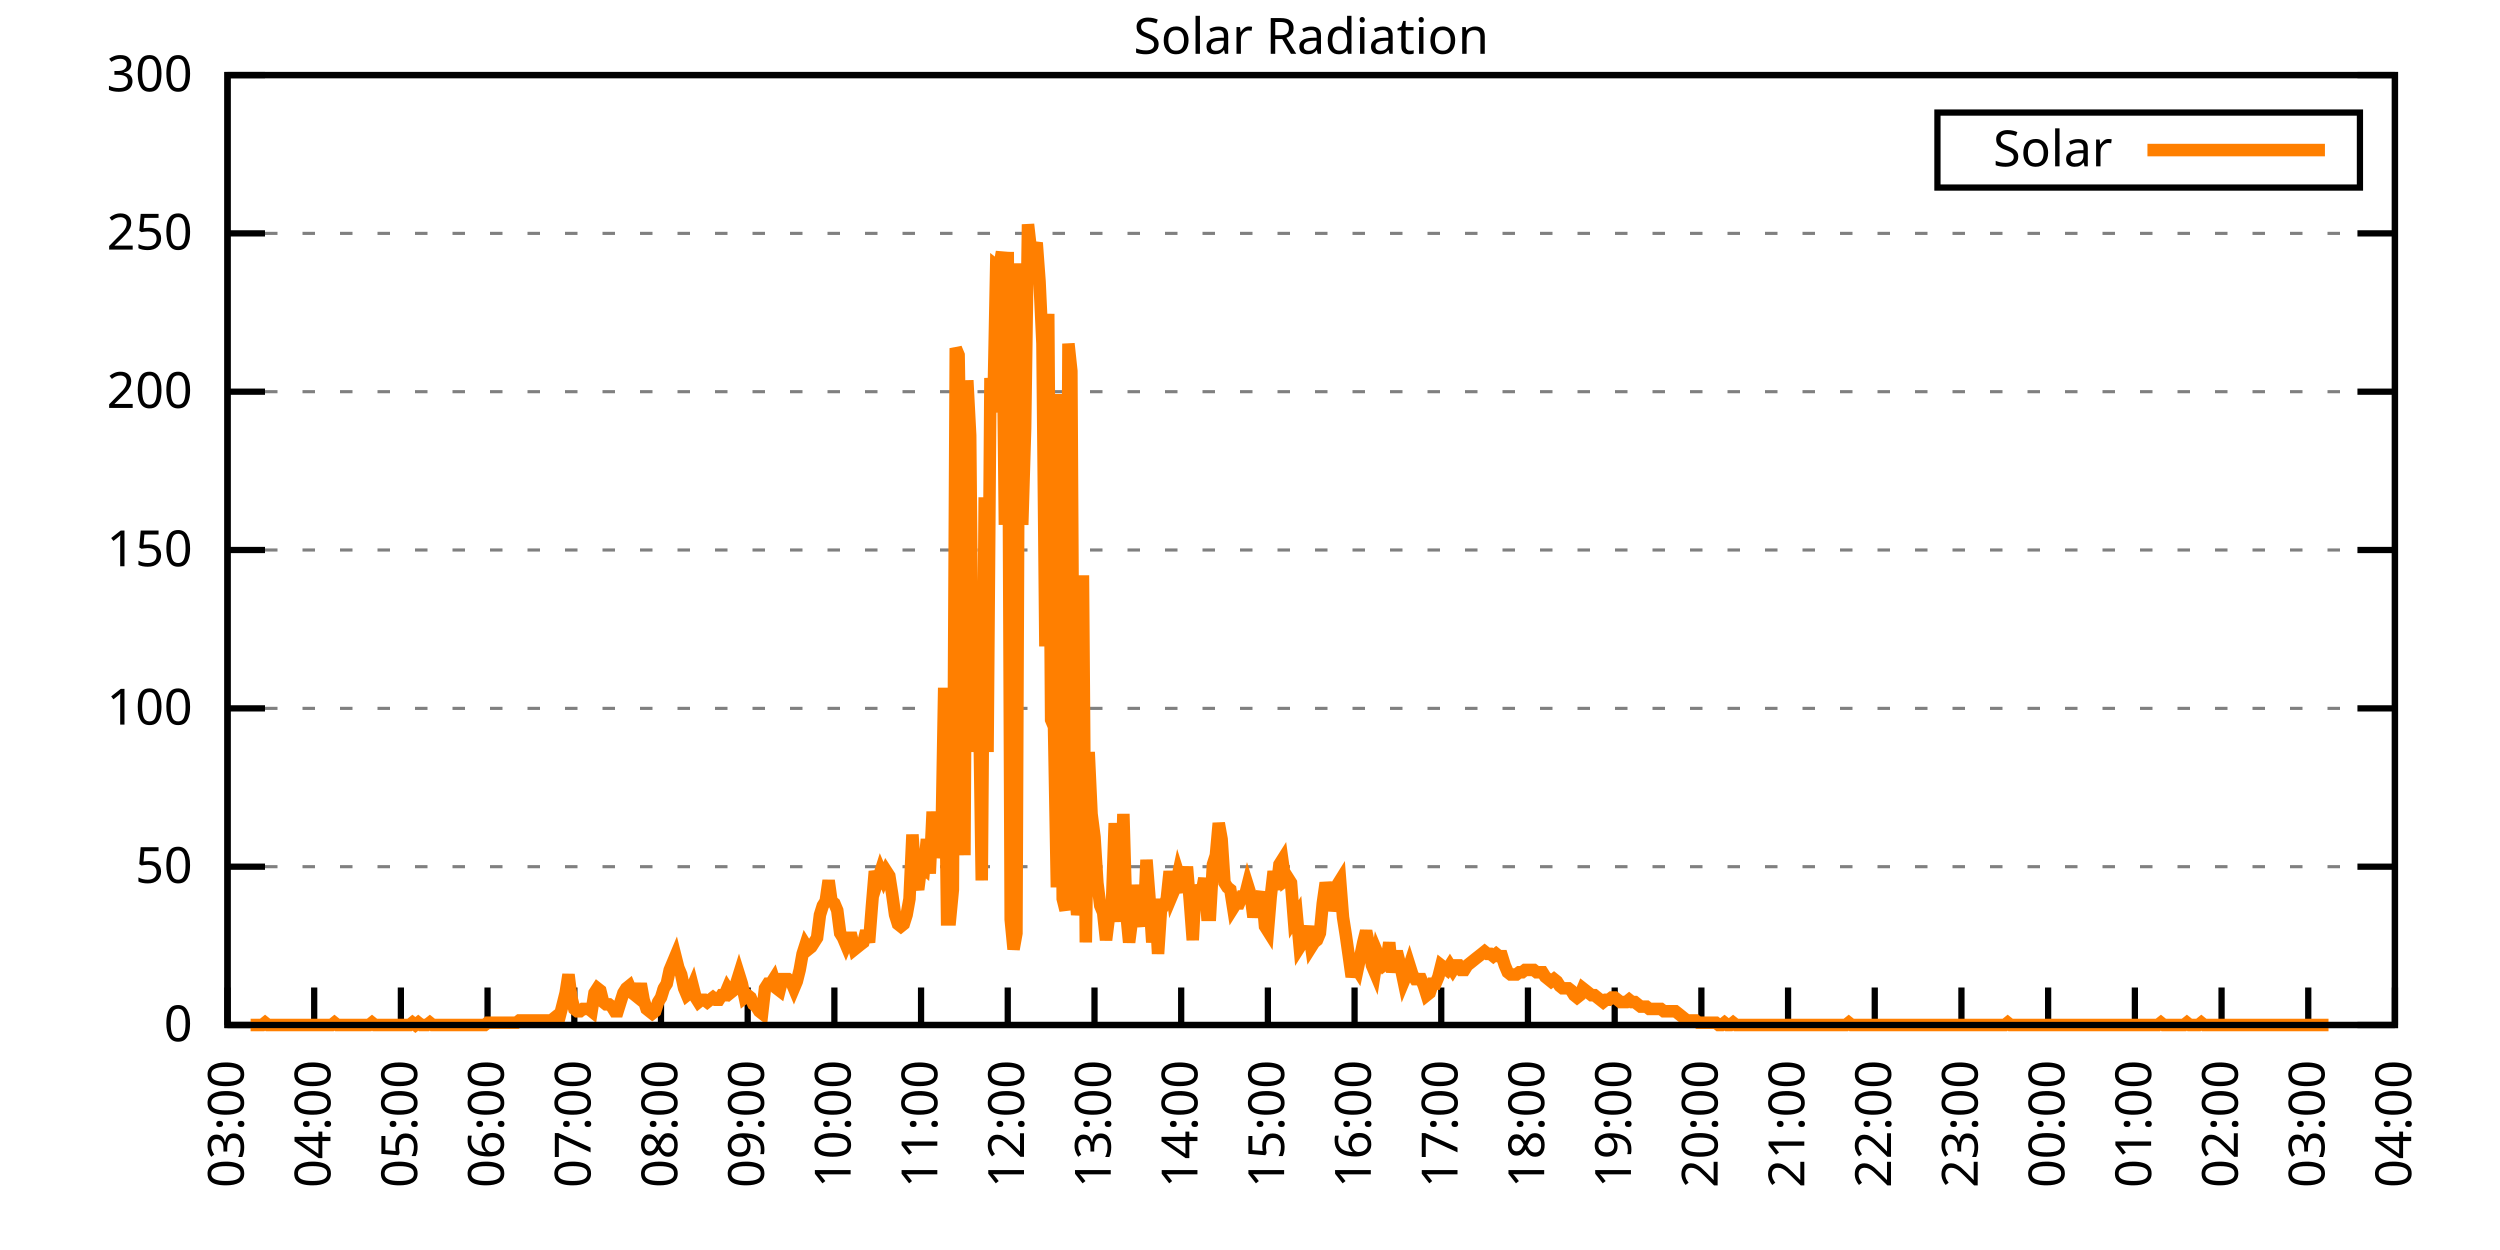
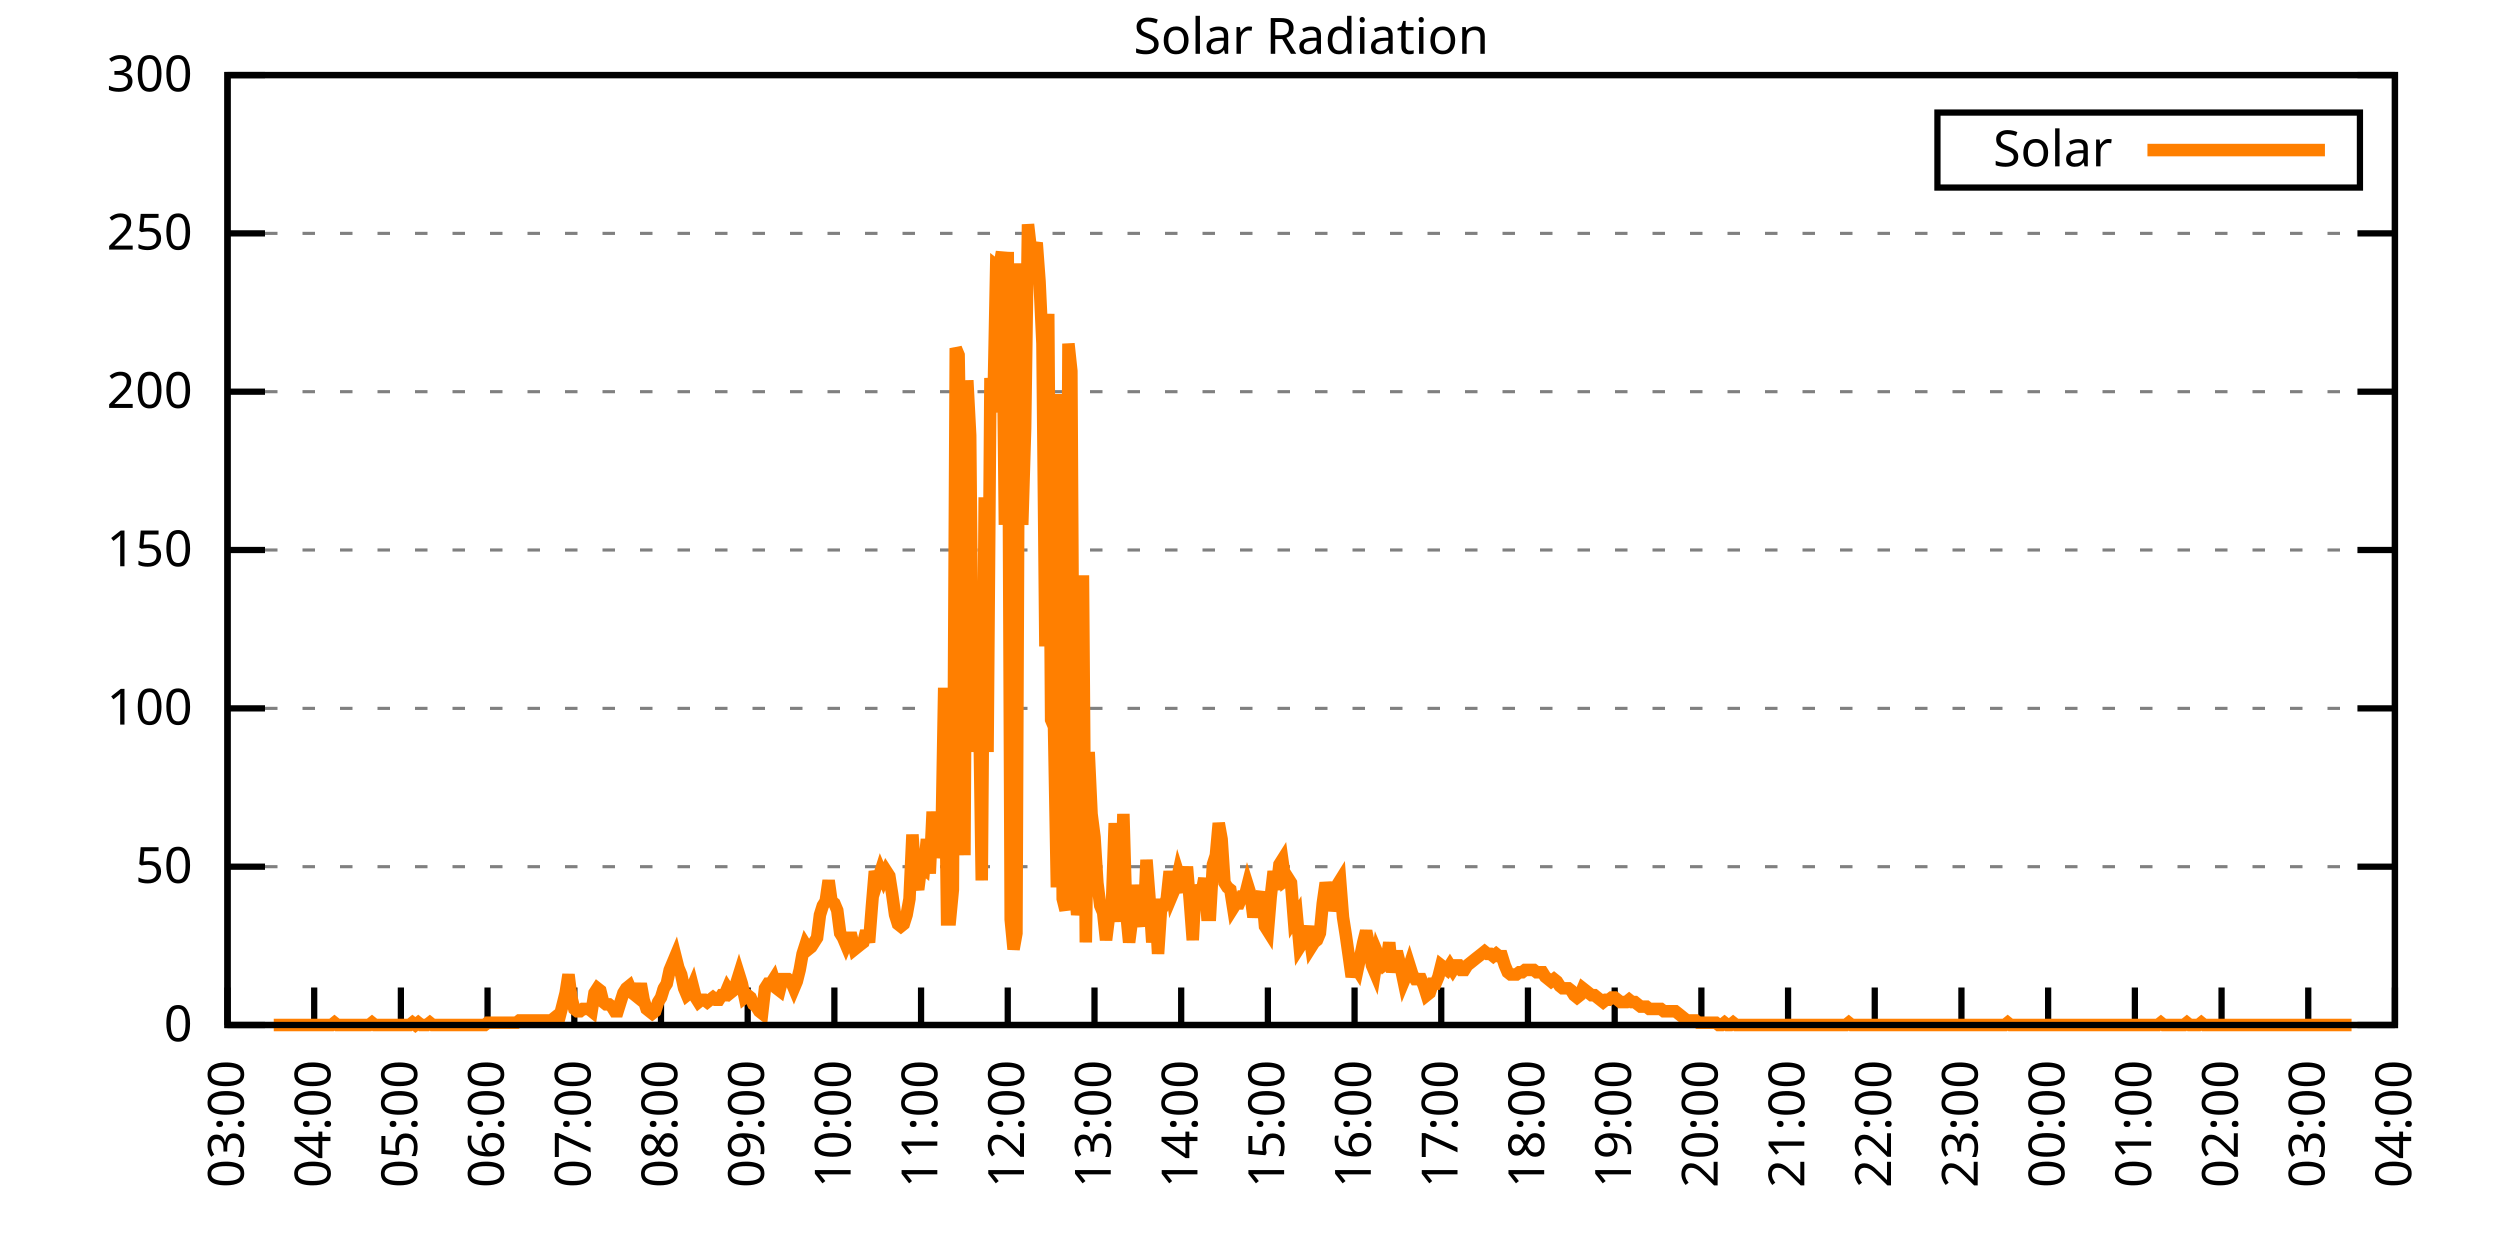
<svg xmlns="http://www.w3.org/2000/svg" xmlns:xlink="http://www.w3.org/1999/xlink" width="400" height="200" viewBox="0 0 400 200">
  <g id="gnuplot_canvas">
    <rect x="0" y="0" width="400" height="200" fill="none" />
    <defs>
      <circle id="gpDot" r="0.5" stroke-width="0.5" stroke="currentColor" />
      <path id="gpPt0" stroke-width="0.333" stroke="currentColor" d="M-1,0 h2 M0,-1 v2" />
      <path id="gpPt1" stroke-width="0.333" stroke="currentColor" d="M-1,-1 L1,1 M1,-1 L-1,1" />
      <path id="gpPt2" stroke-width="0.333" stroke="currentColor" d="M-1,0 L1,0 M0,-1 L0,1 M-1,-1 L1,1 M-1,1 L1,-1" />
      <rect id="gpPt3" stroke-width="0.333" stroke="currentColor" x="-1" y="-1" width="2" height="2" />
      <rect id="gpPt4" stroke-width="0.333" stroke="currentColor" fill="currentColor" x="-1" y="-1" width="2" height="2" />
      <circle id="gpPt5" stroke-width="0.333" stroke="currentColor" cx="0" cy="0" r="1" />
      <use xlink:href="#gpPt5" id="gpPt6" fill="currentColor" stroke="none" />
      <path id="gpPt7" stroke-width="0.333" stroke="currentColor" d="M0,-1.33 L-1.33,0.67 L1.33,0.67 z" />
      <use xlink:href="#gpPt7" id="gpPt8" fill="currentColor" stroke="none" />
      <use xlink:href="#gpPt7" id="gpPt9" stroke="currentColor" transform="rotate(180)" />
      <use xlink:href="#gpPt9" id="gpPt10" fill="currentColor" stroke="none" />
      <use xlink:href="#gpPt3" id="gpPt11" stroke="currentColor" transform="rotate(45)" />
      <use xlink:href="#gpPt11" id="gpPt12" fill="currentColor" stroke="none" />
      <path id="gpPt13" stroke-width="0.333" stroke="currentColor" d="M0,1.330 L1.265,0.411 L0.782,-1.067 L-0.782,-1.076 L-1.265,0.411 z" />
      <use xlink:href="#gpPt13" id="gpPt14" fill="currentColor" stroke="none" />
      <filter id="textbox" filterUnits="objectBoundingBox" x="0" y="0" height="1" width="1">
        <feFlood flood-color="white" flood-opacity="1" result="bgnd" />
        <feComposite in="SourceGraphic" in2="bgnd" operator="atop" />
      </filter>
      <filter id="greybox" filterUnits="objectBoundingBox" x="0" y="0" height="1" width="1">
        <feFlood flood-color="lightgrey" flood-opacity="1" result="grey" />
        <feComposite in="SourceGraphic" in2="grey" operator="atop" />
      </filter>
    </defs>
    <g fill="none" color="white" stroke="currentColor" stroke-width="1.00" stroke-linecap="butt" stroke-linejoin="miter">
</g>
    <g fill="none" color="black" stroke="currentColor" stroke-width="1.00" stroke-linecap="butt" stroke-linejoin="miter">
      <g stroke="none" shape-rendering="crispEdges">
        <polygon fill="rgb(255, 255, 255)" points="36.40,164.00 383.18,164.00 383.18,12.02 36.40,12.02 " />
      </g>
    </g>
    <g fill="none" color="black" stroke="currentColor" stroke-width="1.00" stroke-linecap="butt" stroke-linejoin="miter">
</g>
    <g fill="none" color="black" stroke="black" stroke-width="0.50" stroke-linecap="butt" stroke-linejoin="miter">
</g>
    <g fill="none" color="gray" stroke="currentColor" stroke-width="0.50" stroke-linecap="butt" stroke-linejoin="miter">
      <path stroke="gray" stroke-dasharray="2,4" class="gridline" d="M36.40,164.00 L383.19,164.00  " />
    </g>
    <g fill="none" color="gray" stroke="gray" stroke-width="1.00" stroke-linecap="butt" stroke-linejoin="miter">
</g>
    <g fill="none" color="black" stroke="currentColor" stroke-width="1.00" stroke-linecap="butt" stroke-linejoin="miter">
      <path stroke="black" d="M36.40,164.00 L42.40,164.00 M383.19,164.00 L377.19,164.00  " />
      <g transform="translate(30.80,166.60)" stroke="none" fill="black" font-family="Sans" font-size="8.00" text-anchor="end">
        <text>
          <tspan font-family="Sans"> 0</tspan>
        </text>
      </g>
    </g>
    <g fill="none" color="black" stroke="currentColor" stroke-width="1.00" stroke-linecap="butt" stroke-linejoin="miter">
</g>
    <g fill="none" color="black" stroke="black" stroke-width="0.50" stroke-linecap="butt" stroke-linejoin="miter">
</g>
    <g fill="none" color="gray" stroke="currentColor" stroke-width="0.50" stroke-linecap="butt" stroke-linejoin="miter">
      <path stroke="gray" stroke-dasharray="2,4" class="gridline" d="M36.40,138.67 L383.19,138.67  " />
    </g>
    <g fill="none" color="gray" stroke="gray" stroke-width="1.00" stroke-linecap="butt" stroke-linejoin="miter">
</g>
    <g fill="none" color="black" stroke="currentColor" stroke-width="1.00" stroke-linecap="butt" stroke-linejoin="miter">
      <path stroke="black" d="M36.40,138.67 L42.40,138.67 M383.19,138.67 L377.19,138.67  " />
      <g transform="translate(30.80,141.27)" stroke="none" fill="black" font-family="Sans" font-size="8.00" text-anchor="end">
        <text>
          <tspan font-family="Sans"> 50</tspan>
        </text>
      </g>
    </g>
    <g fill="none" color="black" stroke="currentColor" stroke-width="1.00" stroke-linecap="butt" stroke-linejoin="miter">
</g>
    <g fill="none" color="black" stroke="black" stroke-width="0.50" stroke-linecap="butt" stroke-linejoin="miter">
</g>
    <g fill="none" color="gray" stroke="currentColor" stroke-width="0.50" stroke-linecap="butt" stroke-linejoin="miter">
      <path stroke="gray" stroke-dasharray="2,4" class="gridline" d="M36.40,113.34 L383.19,113.34  " />
    </g>
    <g fill="none" color="gray" stroke="gray" stroke-width="1.00" stroke-linecap="butt" stroke-linejoin="miter">
</g>
    <g fill="none" color="black" stroke="currentColor" stroke-width="1.00" stroke-linecap="butt" stroke-linejoin="miter">
      <path stroke="black" d="M36.40,113.34 L42.40,113.34 M383.19,113.34 L377.19,113.34  " />
      <g transform="translate(30.80,115.94)" stroke="none" fill="black" font-family="Sans" font-size="8.00" text-anchor="end">
        <text>
          <tspan font-family="Sans"> 100</tspan>
        </text>
      </g>
    </g>
    <g fill="none" color="black" stroke="currentColor" stroke-width="1.00" stroke-linecap="butt" stroke-linejoin="miter">
</g>
    <g fill="none" color="black" stroke="black" stroke-width="0.50" stroke-linecap="butt" stroke-linejoin="miter">
</g>
    <g fill="none" color="gray" stroke="currentColor" stroke-width="0.50" stroke-linecap="butt" stroke-linejoin="miter">
      <path stroke="gray" stroke-dasharray="2,4" class="gridline" d="M36.40,88.00 L383.19,88.00  " />
    </g>
    <g fill="none" color="gray" stroke="gray" stroke-width="1.00" stroke-linecap="butt" stroke-linejoin="miter">
</g>
    <g fill="none" color="black" stroke="currentColor" stroke-width="1.00" stroke-linecap="butt" stroke-linejoin="miter">
      <path stroke="black" d="M36.40,88.00 L42.40,88.00 M383.19,88.00 L377.19,88.00  " />
      <g transform="translate(30.80,90.60)" stroke="none" fill="black" font-family="Sans" font-size="8.00" text-anchor="end">
        <text>
          <tspan font-family="Sans"> 150</tspan>
        </text>
      </g>
    </g>
    <g fill="none" color="black" stroke="currentColor" stroke-width="1.00" stroke-linecap="butt" stroke-linejoin="miter">
</g>
    <g fill="none" color="black" stroke="black" stroke-width="0.50" stroke-linecap="butt" stroke-linejoin="miter">
</g>
    <g fill="none" color="gray" stroke="currentColor" stroke-width="0.50" stroke-linecap="butt" stroke-linejoin="miter">
      <path stroke="gray" stroke-dasharray="2,4" class="gridline" d="M36.40,62.67 L383.19,62.67  " />
    </g>
    <g fill="none" color="gray" stroke="gray" stroke-width="1.00" stroke-linecap="butt" stroke-linejoin="miter">
</g>
    <g fill="none" color="black" stroke="currentColor" stroke-width="1.00" stroke-linecap="butt" stroke-linejoin="miter">
      <path stroke="black" d="M36.40,62.67 L42.40,62.67 M383.19,62.67 L377.19,62.67  " />
      <g transform="translate(30.80,65.27)" stroke="none" fill="black" font-family="Sans" font-size="8.00" text-anchor="end">
        <text>
          <tspan font-family="Sans"> 200</tspan>
        </text>
      </g>
    </g>
    <g fill="none" color="black" stroke="currentColor" stroke-width="1.00" stroke-linecap="butt" stroke-linejoin="miter">
</g>
    <g fill="none" color="black" stroke="black" stroke-width="0.50" stroke-linecap="butt" stroke-linejoin="miter">
</g>
    <g fill="none" color="gray" stroke="currentColor" stroke-width="0.50" stroke-linecap="butt" stroke-linejoin="miter">
      <path stroke="gray" stroke-dasharray="2,4" class="gridline" d="M36.40,37.34 L383.19,37.34  " />
    </g>
    <g fill="none" color="gray" stroke="gray" stroke-width="1.00" stroke-linecap="butt" stroke-linejoin="miter">
</g>
    <g fill="none" color="black" stroke="currentColor" stroke-width="1.00" stroke-linecap="butt" stroke-linejoin="miter">
      <path stroke="black" d="M36.40,37.34 L42.40,37.34 M383.19,37.34 L377.19,37.34  " />
      <g transform="translate(30.80,39.94)" stroke="none" fill="black" font-family="Sans" font-size="8.00" text-anchor="end">
        <text>
          <tspan font-family="Sans"> 250</tspan>
        </text>
      </g>
    </g>
    <g fill="none" color="black" stroke="currentColor" stroke-width="1.00" stroke-linecap="butt" stroke-linejoin="miter">
</g>
    <g fill="none" color="black" stroke="black" stroke-width="0.50" stroke-linecap="butt" stroke-linejoin="miter">
</g>
    <g fill="none" color="gray" stroke="currentColor" stroke-width="0.50" stroke-linecap="butt" stroke-linejoin="miter">
      <path stroke="gray" stroke-dasharray="2,4" class="gridline" d="M36.40,12.01 L383.19,12.01  " />
    </g>
    <g fill="none" color="gray" stroke="gray" stroke-width="1.00" stroke-linecap="butt" stroke-linejoin="miter">
</g>
    <g fill="none" color="black" stroke="currentColor" stroke-width="1.00" stroke-linecap="butt" stroke-linejoin="miter">
      <path stroke="black" d="M36.40,12.01 L42.40,12.01 M383.19,12.01 L377.19,12.01  " />
      <g transform="translate(30.80,14.61)" stroke="none" fill="black" font-family="Sans" font-size="8.00" text-anchor="end">
        <text>
          <tspan font-family="Sans"> 300</tspan>
        </text>
      </g>
    </g>
    <g fill="none" color="black" stroke="currentColor" stroke-width="1.00" stroke-linecap="butt" stroke-linejoin="miter">
      <path stroke="black" d="M36.40,164.00 L36.40,158.00  " />
      <g transform="translate(39.00,169.60) rotate(270.00)" stroke="none" fill="black" font-family="Sans" font-size="8.00" text-anchor="end">
        <text>
          <tspan font-family="Sans">03:00</tspan>
        </text>
      </g>
    </g>
    <g fill="none" color="black" stroke="currentColor" stroke-width="1.00" stroke-linecap="butt" stroke-linejoin="miter">
      <path stroke="black" d="M50.27,164.00 L50.27,158.00  " />
      <g transform="translate(52.87,169.60) rotate(270.00)" stroke="none" fill="black" font-family="Sans" font-size="8.00" text-anchor="end">
        <text>
          <tspan font-family="Sans">04:00</tspan>
        </text>
      </g>
    </g>
    <g fill="none" color="black" stroke="currentColor" stroke-width="1.00" stroke-linecap="butt" stroke-linejoin="miter">
      <path stroke="black" d="M64.14,164.00 L64.14,158.00  " />
      <g transform="translate(66.74,169.60) rotate(270.00)" stroke="none" fill="black" font-family="Sans" font-size="8.00" text-anchor="end">
        <text>
          <tspan font-family="Sans">05:00</tspan>
        </text>
      </g>
    </g>
    <g fill="none" color="black" stroke="currentColor" stroke-width="1.00" stroke-linecap="butt" stroke-linejoin="miter">
      <path stroke="black" d="M78.01,164.00 L78.01,158.00  " />
      <g transform="translate(80.61,169.60) rotate(270.00)" stroke="none" fill="black" font-family="Sans" font-size="8.00" text-anchor="end">
        <text>
          <tspan font-family="Sans">06:00</tspan>
        </text>
      </g>
    </g>
    <g fill="none" color="black" stroke="currentColor" stroke-width="1.00" stroke-linecap="butt" stroke-linejoin="miter">
      <path stroke="black" d="M91.89,164.00 L91.89,158.00  " />
      <g transform="translate(94.49,169.60) rotate(270.00)" stroke="none" fill="black" font-family="Sans" font-size="8.00" text-anchor="end">
        <text>
          <tspan font-family="Sans">07:00</tspan>
        </text>
      </g>
    </g>
    <g fill="none" color="black" stroke="currentColor" stroke-width="1.00" stroke-linecap="butt" stroke-linejoin="miter">
      <path stroke="black" d="M105.76,164.00 L105.76,158.00  " />
      <g transform="translate(108.36,169.60) rotate(270.00)" stroke="none" fill="black" font-family="Sans" font-size="8.00" text-anchor="end">
        <text>
          <tspan font-family="Sans">08:00</tspan>
        </text>
      </g>
    </g>
    <g fill="none" color="black" stroke="currentColor" stroke-width="1.00" stroke-linecap="butt" stroke-linejoin="miter">
      <path stroke="black" d="M119.63,164.00 L119.63,158.00  " />
      <g transform="translate(122.23,169.60) rotate(270.00)" stroke="none" fill="black" font-family="Sans" font-size="8.00" text-anchor="end">
        <text>
          <tspan font-family="Sans">09:00</tspan>
        </text>
      </g>
    </g>
    <g fill="none" color="black" stroke="currentColor" stroke-width="1.00" stroke-linecap="butt" stroke-linejoin="miter">
      <path stroke="black" d="M133.50,164.00 L133.50,158.00  " />
      <g transform="translate(136.10,169.60) rotate(270.00)" stroke="none" fill="black" font-family="Sans" font-size="8.00" text-anchor="end">
        <text>
          <tspan font-family="Sans">10:00</tspan>
        </text>
      </g>
    </g>
    <g fill="none" color="black" stroke="currentColor" stroke-width="1.00" stroke-linecap="butt" stroke-linejoin="miter">
      <path stroke="black" d="M147.37,164.00 L147.37,158.00  " />
      <g transform="translate(149.97,169.60) rotate(270.00)" stroke="none" fill="black" font-family="Sans" font-size="8.00" text-anchor="end">
        <text>
          <tspan font-family="Sans">11:00</tspan>
        </text>
      </g>
    </g>
    <g fill="none" color="black" stroke="currentColor" stroke-width="1.00" stroke-linecap="butt" stroke-linejoin="miter">
      <path stroke="black" d="M161.24,164.00 L161.24,158.00  " />
      <g transform="translate(163.84,169.60) rotate(270.00)" stroke="none" fill="black" font-family="Sans" font-size="8.00" text-anchor="end">
        <text>
          <tspan font-family="Sans">12:00</tspan>
        </text>
      </g>
    </g>
    <g fill="none" color="black" stroke="currentColor" stroke-width="1.00" stroke-linecap="butt" stroke-linejoin="miter">
      <path stroke="black" d="M175.12,164.00 L175.12,158.00  " />
      <g transform="translate(177.72,169.60) rotate(270.00)" stroke="none" fill="black" font-family="Sans" font-size="8.00" text-anchor="end">
        <text>
          <tspan font-family="Sans">13:00</tspan>
        </text>
      </g>
    </g>
    <g fill="none" color="black" stroke="currentColor" stroke-width="1.00" stroke-linecap="butt" stroke-linejoin="miter">
      <path stroke="black" d="M188.99,164.00 L188.99,158.00  " />
      <g transform="translate(191.59,169.60) rotate(270.00)" stroke="none" fill="black" font-family="Sans" font-size="8.00" text-anchor="end">
        <text>
          <tspan font-family="Sans">14:00</tspan>
        </text>
      </g>
    </g>
    <g fill="none" color="black" stroke="currentColor" stroke-width="1.00" stroke-linecap="butt" stroke-linejoin="miter">
      <path stroke="black" d="M202.86,164.00 L202.86,158.00  " />
      <g transform="translate(205.46,169.60) rotate(270.00)" stroke="none" fill="black" font-family="Sans" font-size="8.00" text-anchor="end">
        <text>
          <tspan font-family="Sans">15:00</tspan>
        </text>
      </g>
    </g>
    <g fill="none" color="black" stroke="currentColor" stroke-width="1.00" stroke-linecap="butt" stroke-linejoin="miter">
      <path stroke="black" d="M216.73,164.00 L216.73,158.00  " />
      <g transform="translate(219.33,169.60) rotate(270.00)" stroke="none" fill="black" font-family="Sans" font-size="8.00" text-anchor="end">
        <text>
          <tspan font-family="Sans">16:00</tspan>
        </text>
      </g>
    </g>
    <g fill="none" color="black" stroke="currentColor" stroke-width="1.00" stroke-linecap="butt" stroke-linejoin="miter">
      <path stroke="black" d="M230.60,164.00 L230.60,158.00  " />
      <g transform="translate(233.20,169.60) rotate(270.00)" stroke="none" fill="black" font-family="Sans" font-size="8.00" text-anchor="end">
        <text>
          <tspan font-family="Sans">17:00</tspan>
        </text>
      </g>
    </g>
    <g fill="none" color="black" stroke="currentColor" stroke-width="1.00" stroke-linecap="butt" stroke-linejoin="miter">
      <path stroke="black" d="M244.47,164.00 L244.47,158.00  " />
      <g transform="translate(247.07,169.60) rotate(270.00)" stroke="none" fill="black" font-family="Sans" font-size="8.00" text-anchor="end">
        <text>
          <tspan font-family="Sans">18:00</tspan>
        </text>
      </g>
    </g>
    <g fill="none" color="black" stroke="currentColor" stroke-width="1.00" stroke-linecap="butt" stroke-linejoin="miter">
      <path stroke="black" d="M258.35,164.00 L258.35,158.00  " />
      <g transform="translate(260.95,169.60) rotate(270.00)" stroke="none" fill="black" font-family="Sans" font-size="8.00" text-anchor="end">
        <text>
          <tspan font-family="Sans">19:00</tspan>
        </text>
      </g>
    </g>
    <g fill="none" color="black" stroke="currentColor" stroke-width="1.00" stroke-linecap="butt" stroke-linejoin="miter">
      <path stroke="black" d="M272.22,164.00 L272.22,158.00  " />
      <g transform="translate(274.82,169.60) rotate(270.00)" stroke="none" fill="black" font-family="Sans" font-size="8.00" text-anchor="end">
        <text>
          <tspan font-family="Sans">20:00</tspan>
        </text>
      </g>
    </g>
    <g fill="none" color="black" stroke="currentColor" stroke-width="1.00" stroke-linecap="butt" stroke-linejoin="miter">
      <path stroke="black" d="M286.09,164.00 L286.09,158.00  " />
      <g transform="translate(288.69,169.60) rotate(270.00)" stroke="none" fill="black" font-family="Sans" font-size="8.00" text-anchor="end">
        <text>
          <tspan font-family="Sans">21:00</tspan>
        </text>
      </g>
    </g>
    <g fill="none" color="black" stroke="currentColor" stroke-width="1.00" stroke-linecap="butt" stroke-linejoin="miter">
      <path stroke="black" d="M299.96,164.00 L299.96,158.00  " />
      <g transform="translate(302.56,169.60) rotate(270.00)" stroke="none" fill="black" font-family="Sans" font-size="8.00" text-anchor="end">
        <text>
          <tspan font-family="Sans">22:00</tspan>
        </text>
      </g>
    </g>
    <g fill="none" color="black" stroke="currentColor" stroke-width="1.00" stroke-linecap="butt" stroke-linejoin="miter">
      <path stroke="black" d="M313.83,164.00 L313.83,158.00  " />
      <g transform="translate(316.43,169.60) rotate(270.00)" stroke="none" fill="black" font-family="Sans" font-size="8.00" text-anchor="end">
        <text>
          <tspan font-family="Sans">23:00</tspan>
        </text>
      </g>
    </g>
    <g fill="none" color="black" stroke="currentColor" stroke-width="1.00" stroke-linecap="butt" stroke-linejoin="miter">
      <path stroke="black" d="M327.70,164.00 L327.70,158.00  " />
      <g transform="translate(330.30,169.60) rotate(270.00)" stroke="none" fill="black" font-family="Sans" font-size="8.00" text-anchor="end">
        <text>
          <tspan font-family="Sans">00:00</tspan>
        </text>
      </g>
    </g>
    <g fill="none" color="black" stroke="currentColor" stroke-width="1.00" stroke-linecap="butt" stroke-linejoin="miter">
      <path stroke="black" d="M341.58,164.00 L341.58,158.00  " />
      <g transform="translate(344.18,169.60) rotate(270.00)" stroke="none" fill="black" font-family="Sans" font-size="8.00" text-anchor="end">
        <text>
          <tspan font-family="Sans">01:00</tspan>
        </text>
      </g>
    </g>
    <g fill="none" color="black" stroke="currentColor" stroke-width="1.00" stroke-linecap="butt" stroke-linejoin="miter">
      <path stroke="black" d="M355.45,164.00 L355.45,158.00  " />
      <g transform="translate(358.05,169.60) rotate(270.00)" stroke="none" fill="black" font-family="Sans" font-size="8.00" text-anchor="end">
        <text>
          <tspan font-family="Sans">02:00</tspan>
        </text>
      </g>
    </g>
    <g fill="none" color="black" stroke="currentColor" stroke-width="1.00" stroke-linecap="butt" stroke-linejoin="miter">
      <path stroke="black" d="M369.32,164.00 L369.32,158.00  " />
      <g transform="translate(371.92,169.60) rotate(270.00)" stroke="none" fill="black" font-family="Sans" font-size="8.00" text-anchor="end">
        <text>
          <tspan font-family="Sans">03:00</tspan>
        </text>
      </g>
    </g>
    <g fill="none" color="black" stroke="currentColor" stroke-width="1.00" stroke-linecap="butt" stroke-linejoin="miter">
      <path stroke="black" d="M383.19,164.00 L383.19,158.00  " />
      <g transform="translate(385.79,169.60) rotate(270.00)" stroke="none" fill="black" font-family="Sans" font-size="8.00" text-anchor="end">
        <text>
          <tspan font-family="Sans">04:00</tspan>
        </text>
      </g>
    </g>
    <g fill="none" color="black" stroke="currentColor" stroke-width="1.00" stroke-linecap="butt" stroke-linejoin="miter">
</g>
    <g fill="none" color="black" stroke="currentColor" stroke-width="1.00" stroke-linecap="butt" stroke-linejoin="miter">
      <path stroke="black" d="M36.40,12.01 L36.40,164.00 L383.19,164.00 L383.19,12.01 L36.40,12.01 Z  " />
    </g>
    <g fill="none" color="black" stroke="currentColor" stroke-width="1.00" stroke-linecap="butt" stroke-linejoin="miter">
</g>
    <g fill="none" color="black" stroke="currentColor" stroke-width="1.00" stroke-linecap="butt" stroke-linejoin="miter">
      <path stroke="black" d="M309.99,30.01 L309.99,18.01 L377.59,18.01 L377.59,30.01 L309.99,30.01 Z  " />
    </g>
    <g id="Solar_Radiation_plot_1">
      <g fill="none" color="white" stroke="black" stroke-width="2.00" stroke-linecap="butt" stroke-linejoin="miter">
</g>
      <g fill="none" color="black" stroke="currentColor" stroke-width="2.00" stroke-linecap="butt" stroke-linejoin="miter">
        <g transform="translate(337.99,26.61)" stroke="none" fill="black" font-family="Sans" font-size="8.00" text-anchor="end">
          <text>
            <tspan font-family="Sans">Solar</tspan>
          </text>
        </g>
      </g>
      <g fill="none" color="black" stroke="currentColor" stroke-width="2.00" stroke-linecap="butt" stroke-linejoin="miter">
-         <path stroke="rgb(255, 127,   0)" d="M343.59,24.01 L371.99,24.01 M40.10,164.00 L40.56,164.00 L41.02,164.00 L41.49,164.00 L41.95,164.00 L42.41,163.63   L42.87,164.00 L43.34,164.00 L43.80,164.00 L44.26,164.00 L44.72,164.00 L45.19,164.00 L45.65,164.00 L46.11,164.00   L46.57,164.00 L47.03,164.00 L47.50,164.00 L47.96,164.00 L48.42,164.00 L48.88,164.00 L49.35,164.00 L49.81,164.00   L50.27,164.00 L50.73,164.00 L51.20,164.00 L51.66,164.00 L52.12,164.00 L52.58,164.00 L53.05,164.00 L53.51,163.63   L53.97,164.00 L54.43,164.00 L54.90,164.00 L55.36,164.00 L55.82,164.00 L56.28,164.00 L56.75,164.00 L57.21,164.00   L57.67,164.00 L58.13,164.00 L58.59,164.00 L59.06,164.00 L59.52,163.63 L59.98,164.00 L60.44,164.00 L60.91,164.00   L61.37,164.00 L61.83,164.00 L62.29,164.00 L62.76,164.00 L63.22,164.00 L63.68,164.00 L64.14,164.00 L64.61,164.00   L65.07,164.00 L65.53,164.00 L65.99,163.63 L66.46,164.00 L66.92,163.63 L67.38,164.00 L67.84,164.00 L68.30,164.00   L68.77,163.63 L69.23,164.00 L69.69,164.00 L70.15,164.00 L70.62,164.00 L71.08,164.00 L71.54,164.00 L72.00,164.00   L72.47,164.00 L72.93,164.00 L73.39,164.00 L73.85,164.00 L74.32,164.00 L74.78,164.00 L75.24,164.00 L75.70,164.00   L76.17,164.00 L76.63,164.00 L77.09,164.00 L77.55,164.00 L78.01,163.63 L78.48,163.63 L78.94,163.63 L79.40,163.63   L79.86,163.63 L80.33,163.63 L80.79,163.63 L81.25,163.63 L81.71,163.63 L82.18,163.63 L82.64,163.63 L83.10,163.27   L83.56,163.27 L84.03,163.27 L84.49,163.27 L84.95,163.27 L85.41,163.27 L85.88,163.27 L86.34,163.27 L86.80,163.27   L87.26,163.27 L87.72,163.27 L88.19,163.27 L88.65,162.90 L89.11,162.53 L89.57,162.53 L90.04,160.70 L90.50,158.86   L90.96,155.92 L91.42,159.60 L91.89,161.43 L92.35,161.80 L92.81,161.80 L93.27,161.43 L93.74,161.43 L94.20,161.43   L94.66,161.80 L95.12,158.86 L95.59,158.13 L96.05,158.49 L96.51,160.33 L96.97,160.70 L97.44,160.70 L97.90,161.06   L98.36,161.80 L98.82,161.80 L99.28,160.33 L99.75,158.86 L100.21,158.13 L100.67,157.76 L101.13,158.86 L101.60,159.23   L102.06,159.60 L102.52,157.39 L102.98,159.96 L103.45,161.43 L103.91,161.80 L104.37,162.16 L104.83,161.80 L105.30,160.33   L105.76,159.60 L106.22,158.13 L106.68,157.39 L107.15,155.19 L107.61,154.09 L108.07,152.99 L108.53,154.82 L108.99,155.92   L109.46,158.13 L109.92,159.23 L110.38,158.86 L110.84,157.76 L111.31,159.60 L111.77,160.33 L112.23,159.96 L112.69,159.96   L113.16,160.33 L113.62,159.96 L114.08,159.60 L114.54,159.96 L115.01,159.96 L115.47,159.23 L115.93,159.23 L116.39,158.13   L116.86,158.86 L117.32,158.49 L117.78,157.39 L118.24,155.92 L118.70,157.39 L119.17,159.60 L119.63,159.23 L120.09,159.60   L120.55,160.70 L121.02,161.06 L121.48,161.80 L121.94,162.16 L122.40,158.13 L122.87,157.39 L123.33,157.39 L123.79,156.66   L124.25,158.13 L124.72,158.49 L125.18,156.66 L125.64,156.66 L126.10,156.66 L126.57,157.03 L127.03,158.13 L127.49,157.03   L127.95,155.19 L128.41,152.62 L128.88,151.15 L129.34,151.89 L129.80,151.52 L130.26,150.79 L130.73,150.05 L131.19,146.38   L131.65,144.91 L132.11,144.18 L132.58,140.87 L133.04,144.18 L133.50,144.55 L133.96,145.65 L134.43,149.32 L134.89,150.05   L135.35,151.15 L135.81,150.05 L136.28,150.05 L136.74,151.89 L137.20,151.52 L137.66,151.15 L138.13,150.79 L138.59,148.95   L139.05,150.79 L139.51,144.91 L139.97,139.41 L140.44,140.87 L140.90,139.41 L141.36,140.51 L141.82,139.41 L142.29,140.14   L142.75,143.08 L143.21,146.38 L143.67,147.85 L144.14,148.22 L144.60,147.85 L145.06,146.38 L145.52,143.81 L145.99,133.53   L146.45,140.51 L146.91,142.34 L147.37,138.67 L147.84,139.04 L148.30,134.27 L148.76,139.77 L149.22,129.86 L149.68,137.20   L150.15,134.63 L150.61,136.10 L151.07,110.04 L151.53,147.11 L152.00,147.11 L152.46,142.34 L152.92,55.71 L153.38,56.81   L153.85,86.55 L154.31,136.84 L154.77,60.85 L155.23,69.66 L155.70,120.32 L156.16,100.13 L156.62,109.67 L157.08,140.87   L157.55,79.57 L158.01,120.32 L158.47,60.48 L158.93,65.99 L159.39,42.50 L159.86,42.87 L160.32,40.30 L160.78,83.98   L161.24,40.30 L161.71,147.11 L162.17,151.89 L162.63,149.32 L163.09,42.13 L163.56,83.98 L164.02,68.56 L164.48,35.89   L164.94,39.93 L165.41,40.30 L165.87,38.83 L166.33,45.07 L166.79,54.98 L167.26,103.43 L167.72,50.21 L168.18,115.18   L168.64,116.28 L169.10,141.98 L169.57,63.05 L170.03,143.81 L170.49,145.65 L170.95,54.98 L171.42,59.38 L171.88,140.14   L172.34,146.38 L172.80,143.44 L173.27,92.05 L173.73,150.79 L174.19,120.32 L174.65,130.23 L175.12,133.90 L175.58,141.24   L176.04,144.91 L176.50,146.01 L176.97,150.42 L177.43,146.75 L177.89,145.28 L178.35,131.70 L178.82,141.24 L179.28,147.48   L179.74,130.23 L180.20,146.01 L180.66,150.79 L181.13,147.11 L181.59,146.38 L182.05,141.61 L182.51,145.65 L182.98,148.22   L183.44,137.57 L183.90,143.44 L184.36,150.79 L184.83,143.81 L185.29,152.62 L185.75,145.65 L186.21,144.91 L186.68,143.81   L187.14,139.41 L187.60,143.08 L188.06,141.98 L188.53,139.77 L188.99,141.24 L189.45,142.71 L189.91,138.67 L190.37,144.18   L190.84,150.42 L191.30,141.61 L191.76,143.44 L192.22,143.08 L192.69,140.51 L193.15,146.38 L193.61,146.38 L194.07,138.30   L194.54,136.84 L195.00,131.70 L195.46,134.27 L195.92,141.24 L196.39,141.98 L196.85,142.34 L197.31,145.28 L197.77,144.55   L198.24,144.55 L198.70,143.44 L199.16,143.44 L199.62,141.61 L200.08,143.08 L200.55,146.75 L201.01,144.18 L201.47,144.18   L201.93,142.71 L202.40,148.22 L202.86,148.95 L203.32,143.44 L203.78,139.41 L204.25,142.34 L204.71,138.30 L205.17,137.57   L205.63,140.87 L206.10,140.51 L206.56,141.24 L207.02,147.11 L207.48,146.38 L207.95,151.52 L208.41,150.79 L208.87,150.05   L209.33,148.22 L209.80,151.52 L210.26,150.79 L210.72,150.42 L211.18,149.32 L211.64,144.55 L212.11,141.24 L212.57,143.08   L213.03,145.65 L213.49,144.18 L213.96,141.61 L214.42,140.87 L214.88,146.75 L215.34,149.68 L215.81,152.99 L216.27,156.29   L216.73,154.46 L217.19,155.19 L217.66,152.99 L218.12,150.79 L218.58,148.95 L219.04,151.15 L219.51,154.46 L219.97,155.56   L220.43,152.62 L220.89,153.72 L221.35,154.46 L221.82,154.09 L222.28,150.79 L222.74,155.56 L223.20,152.99 L223.67,152.99   L224.13,154.82 L224.59,157.03 L225.05,155.92 L225.52,154.46 L225.98,155.92 L226.44,156.66 L226.90,156.66 L227.37,156.66   L227.83,157.76 L228.29,159.23 L228.75,158.86 L229.22,157.39 L229.68,157.39 L230.14,156.29 L230.60,154.46 L231.06,154.82   L231.53,155.19 L231.99,154.46 L232.45,155.19 L232.91,154.46 L233.38,154.46 L233.84,155.19 L234.30,155.19 L234.76,154.46   L235.23,154.09 L235.69,153.72 L236.15,153.35 L236.61,152.99 L237.08,152.62 L237.54,152.25 L238.00,152.62 L238.46,152.62   L238.93,152.99 L239.39,152.62 L239.85,152.99 L240.31,152.99 L240.77,154.46 L241.24,155.56 L241.70,155.92 L242.16,155.92   L242.62,155.92 L243.09,155.56 L243.55,155.56 L244.01,155.19 L244.47,155.19 L244.94,155.19 L245.40,155.19 L245.86,155.56   L246.32,155.56 L246.79,155.56 L247.25,156.29 L247.71,156.66 L248.17,157.03 L248.64,156.66 L249.10,157.03 L249.56,157.76   L250.02,158.13 L250.49,158.13 L250.95,158.13 L251.41,158.49 L251.87,159.23 L252.33,159.60 L252.80,159.23 L253.26,158.13   L253.72,158.49 L254.18,158.86 L254.65,159.23 L255.11,159.23 L255.57,159.60 L256.03,159.96 L256.50,160.33 L256.96,159.96   L257.42,159.96 L257.88,159.60 L258.35,159.60 L258.81,159.96 L259.27,160.33 L259.73,160.33 L260.20,160.33 L260.66,159.96   L261.12,160.33 L261.58,160.33 L262.04,160.70 L262.51,161.06 L262.97,161.06 L263.43,161.06 L263.89,161.43 L264.36,161.43   L264.82,161.43 L265.28,161.43 L265.74,161.43 L266.21,161.80 L266.67,161.80 L267.13,161.80 L267.59,161.80 L268.06,161.80   L268.52,162.16 L268.98,162.53 L269.44,162.90 L269.91,163.27 L270.37,163.27 L270.83,163.27 L271.29,163.27 L271.75,163.63   L272.22,163.63 L272.68,163.63 L273.14,163.63 L273.60,163.63 L274.07,163.63 L274.53,163.63 L274.99,164.00 L275.45,164.00   L275.92,163.63 L276.38,164.00 L276.84,164.00 L277.30,163.63 L277.77,164.00 L278.23,164.00 L278.69,164.00 L279.15,164.00   L279.62,164.00 L280.08,164.00 L280.54,164.00 L281.00,164.00 L281.46,164.00 L281.93,164.00 L282.39,164.00 L282.85,164.00   L283.31,164.00 L283.78,164.00 L284.24,164.00 L284.70,164.00 L285.16,164.00 L285.63,164.00 L286.09,164.00 L286.55,164.00   L287.01,164.00 L287.48,164.00 L287.94,164.00 L288.40,164.00 L288.86,164.00 L289.33,164.00 L289.79,164.00 L290.25,164.00   L290.71,164.00 L291.18,164.00 L291.64,164.00 L292.10,164.00 L292.56,164.00 L293.02,164.00 L293.49,164.00 L293.95,164.00   L294.41,164.00 L294.87,164.00 L295.34,164.00 L295.80,163.63 L296.26,164.00 L296.72,164.00 L297.19,164.00 L297.65,164.00   L298.11,164.00 L298.57,164.00 L299.04,164.00 L299.50,164.00 L299.96,164.00 L300.42,164.00 L300.89,164.00 L301.35,164.00   L301.81,164.00 L302.27,164.00 L302.73,164.00 L303.20,164.00 L303.66,164.00 L304.12,164.00 L304.58,164.00 L305.05,164.00   L305.51,164.00 L305.97,164.00 L306.43,164.00 L306.90,164.00 L307.36,164.00 L307.82,164.00 L308.28,164.00 L308.75,164.00   L309.21,164.00 L309.67,164.00 L310.13,164.00 L310.60,164.00 L311.06,164.00 L311.52,164.00 L311.98,164.00 L312.44,164.00   L312.91,164.00 L313.37,164.00 L313.83,164.00 L314.29,164.00 L314.76,164.00 L315.22,164.00 L315.68,164.00 L316.14,164.00   L316.61,164.00 L317.07,164.00 L317.53,164.00 L317.99,164.00 L318.46,164.00 L318.92,164.00 L319.38,164.00 L319.84,164.00   L320.31,164.00 L320.77,164.00 L321.23,163.63 L321.69,164.00 L322.15,164.00 L322.62,164.00 L323.08,164.00 L323.54,164.00   L324.00,164.00 L324.47,164.00 L324.93,164.00 L325.39,164.00 L325.85,164.00 L326.32,164.00 L326.78,164.00 L327.24,164.00   L327.70,164.00 L328.17,164.00 L328.63,164.00 L329.09,164.00 L329.55,164.00 L330.02,164.00 L330.48,164.00 L330.94,164.00   L331.40,164.00 L331.87,164.00 L332.33,164.00 L332.79,164.00 L333.25,164.00 L333.71,164.00 L334.18,164.00 L334.64,164.00   L335.10,164.00 L335.56,164.00 L336.03,164.00 L336.49,164.00 L336.95,164.00 L337.41,164.00 L337.88,164.00 L338.34,164.00   L338.80,164.00 L339.26,164.00 L339.73,164.00 L340.19,164.00 L340.65,164.00 L341.11,164.00 L341.58,164.00 L342.04,164.00   L342.50,164.00 L342.96,164.00 L343.42,164.00 L343.89,164.00 L344.35,164.00 L344.81,164.00 L345.27,164.00 L345.74,163.63   L346.20,164.00 L346.66,164.00 L347.12,164.00 L347.59,164.00 L348.05,164.00 L348.51,164.00 L348.97,164.00 L349.44,164.00   L349.90,163.63 L350.36,164.00 L350.82,164.00 L351.29,164.00 L351.75,164.00 L352.21,163.63 L352.67,164.00 L353.13,164.00   L353.60,164.00 L354.06,164.00 L354.52,164.00 L354.98,164.00 L355.45,164.00 L355.91,164.00 L356.37,164.00 L356.83,164.00   L357.30,164.00 L357.76,164.00 L358.22,164.00 L358.68,164.00 L359.15,164.00 L359.61,164.00 L360.07,164.00 L360.53,164.00   L361.00,164.00 L361.46,164.00 L361.92,164.00 L362.38,164.00 L362.84,164.00 L363.31,164.00 L363.77,164.00 L364.23,164.00   L364.69,164.00 L365.16,164.00 L365.62,164.00 L366.08,164.00 L366.54,164.00 L367.01,164.00 L367.47,164.00 L367.93,164.00   L368.39,164.00 L368.86,164.00 L369.32,164.00 L369.78,164.00 L370.24,164.00 L370.71,164.00 L371.17,164.00 L371.63,164.00   L372.09,164.00 L372.56,164.00  " />
+         <path stroke="rgb(255, 127,   0)" d="M343.59,24.01 L371.99,24.01 M43.80,164.00 L44.26,164.00 L44.72,164.00 L45.19,164.00 L45.65,164.00 L46.11,164.00   L46.57,164.00 L47.03,164.00 L47.50,164.00 L47.96,164.00 L48.42,164.00 L48.88,164.00 L49.35,164.00 L49.81,164.00   L50.27,164.00 L50.73,164.00 L51.20,164.00 L51.66,164.00 L52.12,164.00 L52.58,164.00 L53.05,164.00 L53.51,163.63   L53.97,164.00 L54.43,164.00 L54.90,164.00 L55.36,164.00 L55.82,164.00 L56.28,164.00 L56.75,164.00 L57.21,164.00   L57.67,164.00 L58.13,164.00 L58.59,164.00 L59.06,164.00 L59.52,163.63 L59.98,164.00 L60.44,164.00 L60.91,164.00   L61.37,164.00 L61.83,164.00 L62.29,164.00 L62.76,164.00 L63.22,164.00 L63.68,164.00 L64.14,164.00 L64.61,164.00   L65.07,164.00 L65.53,164.00 L65.99,163.63 L66.46,164.00 L66.92,163.63 L67.38,164.00 L67.84,164.00 L68.30,164.00   L68.77,163.63 L69.23,164.00 L69.69,164.00 L70.15,164.00 L70.62,164.00 L71.08,164.00 L71.54,164.00 L72.00,164.00   L72.47,164.00 L72.93,164.00 L73.39,164.00 L73.85,164.00 L74.32,164.00 L74.78,164.00 L75.24,164.00 L75.70,164.00   L76.17,164.00 L76.63,164.00 L77.09,164.00 L77.55,164.00 L78.01,163.63 L78.48,163.63 L78.94,163.63 L79.40,163.63   L79.86,163.63 L80.33,163.63 L80.79,163.63 L81.25,163.63 L81.71,163.63 L82.18,163.63 L82.64,163.63 L83.10,163.27   L83.56,163.27 L84.03,163.27 L84.49,163.27 L84.95,163.27 L85.41,163.27 L85.88,163.27 L86.34,163.27 L86.80,163.27   L87.26,163.27 L87.72,163.27 L88.19,163.27 L88.65,162.90 L89.11,162.53 L89.57,162.53 L90.04,160.70 L90.50,158.86   L90.96,155.92 L91.42,159.60 L91.89,161.43 L92.35,161.80 L92.81,161.80 L93.27,161.43 L93.74,161.43 L94.20,161.43   L94.66,161.80 L95.12,158.86 L95.59,158.13 L96.05,158.49 L96.51,160.33 L96.97,160.70 L97.44,160.70 L97.90,161.06   L98.36,161.80 L98.82,161.80 L99.28,160.33 L99.75,158.86 L100.21,158.13 L100.67,157.76 L101.13,158.86 L101.60,159.23   L102.06,159.60 L102.52,157.39 L102.98,159.96 L103.45,161.43 L103.91,161.80 L104.37,162.16 L104.83,161.80 L105.30,160.33   L105.76,159.60 L106.22,158.13 L106.68,157.39 L107.15,155.19 L107.61,154.09 L108.07,152.99 L108.53,154.82 L108.99,155.92   L109.46,158.13 L109.92,159.23 L110.38,158.86 L110.84,157.76 L111.31,159.60 L111.77,160.33 L112.23,159.96 L112.69,159.96   L113.16,160.33 L113.62,159.96 L114.08,159.60 L114.54,159.96 L115.01,159.96 L115.47,159.23 L115.93,159.23 L116.39,158.13   L116.86,158.86 L117.32,158.49 L117.78,157.39 L118.24,155.92 L118.70,157.39 L119.17,159.60 L119.63,159.23 L120.09,159.60   L120.55,160.70 L121.02,161.06 L121.48,161.80 L121.94,162.16 L122.40,158.13 L122.87,157.39 L123.33,157.39 L123.79,156.66   L124.25,158.13 L124.72,158.49 L125.18,156.66 L125.64,156.66 L126.10,156.66 L126.57,157.03 L127.03,158.13 L127.49,157.03   L127.95,155.19 L128.41,152.62 L128.88,151.15 L129.34,151.89 L129.80,151.52 L130.26,150.79 L130.73,150.05 L131.19,146.38   L131.65,144.91 L132.11,144.18 L132.58,140.87 L133.04,144.18 L133.50,144.55 L133.96,145.65 L134.43,149.32 L134.89,150.05   L135.35,151.15 L135.81,150.05 L136.28,150.05 L136.74,151.89 L137.20,151.52 L137.66,151.15 L138.13,150.79 L138.59,148.95   L139.05,150.79 L139.51,144.91 L139.97,139.41 L140.44,140.87 L140.90,139.41 L141.36,140.51 L141.82,139.41 L142.29,140.14   L142.75,143.08 L143.21,146.38 L143.67,147.85 L144.14,148.22 L144.60,147.85 L145.06,146.38 L145.52,143.81 L145.99,133.53   L146.45,140.51 L146.91,142.34 L147.37,138.67 L147.84,139.04 L148.30,134.27 L148.76,139.77 L149.22,129.86 L149.68,137.20   L150.15,134.63 L150.61,136.10 L151.07,110.04 L151.53,147.11 L152.00,147.11 L152.46,142.34 L152.92,55.71 L153.38,56.81   L153.85,86.55 L154.31,136.84 L154.77,60.85 L155.23,69.66 L155.70,120.32 L156.16,100.13 L156.62,109.67 L157.08,140.87   L157.55,79.57 L158.01,120.32 L158.47,60.48 L158.93,65.99 L159.39,42.50 L159.86,42.87 L160.32,40.30 L160.78,83.98   L161.24,40.30 L161.71,147.11 L162.17,151.89 L162.63,149.32 L163.09,42.13 L163.56,83.98 L164.02,68.56 L164.48,35.89   L164.94,39.93 L165.41,40.30 L165.87,38.83 L166.33,45.07 L166.79,54.98 L167.26,103.43 L167.72,50.21 L168.18,115.18   L168.64,116.28 L169.10,141.98 L169.57,63.05 L170.03,143.81 L170.49,145.65 L170.95,54.98 L171.42,59.38 L171.88,140.14   L172.34,146.38 L172.80,143.44 L173.27,92.05 L173.73,150.79 L174.19,120.32 L174.65,130.23 L175.12,133.90 L175.58,141.24   L176.04,144.91 L176.50,146.01 L176.97,150.42 L177.43,146.75 L177.89,145.28 L178.35,131.70 L178.82,141.24 L179.28,147.48   L179.74,130.23 L180.20,146.01 L180.66,150.79 L181.13,147.11 L181.59,146.38 L182.05,141.61 L182.51,145.65 L182.98,148.22   L183.44,137.57 L183.90,143.44 L184.36,150.79 L184.83,143.81 L185.29,152.62 L185.75,145.65 L186.21,144.91 L186.68,143.81   L187.14,139.41 L187.60,143.08 L188.06,141.98 L188.53,139.77 L188.99,141.24 L189.45,142.71 L189.91,138.67 L190.37,144.18   L190.84,150.42 L191.30,141.61 L191.76,143.44 L192.22,143.08 L192.69,140.51 L193.15,146.38 L193.61,146.38 L194.07,138.30   L194.54,136.84 L195.00,131.70 L195.46,134.27 L195.92,141.24 L196.39,141.98 L196.85,142.34 L197.31,145.28 L197.77,144.55   L198.24,144.55 L198.70,143.44 L199.16,143.44 L199.62,141.61 L200.08,143.08 L200.55,146.75 L201.01,144.18 L201.47,144.18   L201.93,142.71 L202.40,148.22 L202.86,148.95 L203.32,143.44 L203.78,139.41 L204.25,142.34 L204.71,138.30 L205.17,137.57   L205.63,140.87 L206.10,140.51 L206.56,141.24 L207.02,147.11 L207.48,146.38 L207.95,151.52 L208.41,150.79 L208.87,150.05   L209.33,148.22 L209.80,151.52 L210.26,150.79 L210.72,150.42 L211.18,149.32 L211.64,144.55 L212.11,141.24 L212.57,143.08   L213.03,145.65 L213.49,144.18 L213.96,141.61 L214.42,140.87 L214.88,146.75 L215.34,149.68 L215.81,152.99 L216.27,156.29   L216.73,154.46 L217.19,155.19 L217.66,152.99 L218.12,150.79 L218.58,148.95 L219.04,151.15 L219.51,154.46 L219.97,155.56   L220.43,152.62 L220.89,153.72 L221.35,154.46 L221.82,154.09 L222.28,150.79 L222.74,155.56 L223.20,152.99 L223.67,152.99   L224.13,154.82 L224.59,157.03 L225.05,155.92 L225.52,154.46 L225.98,155.92 L226.44,156.66 L226.90,156.66 L227.37,156.66   L227.83,157.76 L228.29,159.23 L228.75,158.86 L229.22,157.39 L229.68,157.39 L230.14,156.29 L230.60,154.46 L231.06,154.82   L231.53,155.19 L231.99,154.46 L232.45,155.19 L232.91,154.46 L233.38,154.46 L233.84,155.19 L234.30,155.19 L234.76,154.46   L235.23,154.09 L235.69,153.72 L236.15,153.35 L236.61,152.99 L237.08,152.62 L237.54,152.25 L238.00,152.62 L238.46,152.62   L238.93,152.99 L239.39,152.62 L239.85,152.99 L240.31,152.99 L240.77,154.46 L241.24,155.56 L241.70,155.92 L242.16,155.92   L242.62,155.92 L243.09,155.56 L243.55,155.56 L244.01,155.19 L244.47,155.19 L244.94,155.19 L245.40,155.19 L245.86,155.56   L246.32,155.56 L246.79,155.56 L247.25,156.29 L247.71,156.66 L248.17,157.03 L248.64,156.66 L249.10,157.03 L249.56,157.76   L250.02,158.13 L250.49,158.13 L250.95,158.13 L251.41,158.49 L251.87,159.23 L252.33,159.60 L252.80,159.23 L253.26,158.13   L253.72,158.49 L254.18,158.86 L254.65,159.23 L255.11,159.23 L255.57,159.60 L256.03,159.96 L256.50,160.33 L256.96,159.96   L257.42,159.96 L257.88,159.60 L258.35,159.60 L258.81,159.96 L259.27,160.33 L259.73,160.33 L260.20,160.33 L260.66,159.96   L261.12,160.33 L261.58,160.33 L262.04,160.70 L262.51,161.06 L262.97,161.06 L263.43,161.06 L263.89,161.43 L264.36,161.43   L264.82,161.43 L265.28,161.43 L265.74,161.43 L266.21,161.80 L266.67,161.80 L267.13,161.80 L267.59,161.80 L268.06,161.80   L268.52,162.16 L268.98,162.53 L269.44,162.90 L269.91,163.27 L270.37,163.27 L270.83,163.27 L271.29,163.27 L271.75,163.63   L272.22,163.63 L272.68,163.63 L273.14,163.63 L273.60,163.63 L274.07,163.63 L274.53,163.63 L274.99,164.00 L275.45,164.00   L275.92,163.63 L276.38,164.00 L276.84,164.00 L277.30,163.63 L277.77,164.00 L278.23,164.00 L278.69,164.00 L279.15,164.00   L279.62,164.00 L280.08,164.00 L280.54,164.00 L281.00,164.00 L281.46,164.00 L281.93,164.00 L282.39,164.00 L282.85,164.00   L283.31,164.00 L283.78,164.00 L284.24,164.00 L284.70,164.00 L285.16,164.00 L285.63,164.00 L286.09,164.00 L286.55,164.00   L287.01,164.00 L287.48,164.00 L287.94,164.00 L288.40,164.00 L288.86,164.00 L289.33,164.00 L289.79,164.00 L290.25,164.00   L290.71,164.00 L291.18,164.00 L291.64,164.00 L292.10,164.00 L292.56,164.00 L293.02,164.00 L293.49,164.00 L293.95,164.00   L294.41,164.00 L294.87,164.00 L295.34,164.00 L295.80,163.63 L296.26,164.00 L296.72,164.00 L297.19,164.00 L297.65,164.00   L298.11,164.00 L298.57,164.00 L299.04,164.00 L299.50,164.00 L299.96,164.00 L300.42,164.00 L300.89,164.00 L301.35,164.00   L301.81,164.00 L302.27,164.00 L302.73,164.00 L303.20,164.00 L303.66,164.00 L304.12,164.00 L304.58,164.00 L305.05,164.00   L305.51,164.00 L305.97,164.00 L306.43,164.00 L306.90,164.00 L307.36,164.00 L307.82,164.00 L308.28,164.00 L308.75,164.00   L309.21,164.00 L309.67,164.00 L310.13,164.00 L310.60,164.00 L311.06,164.00 L311.52,164.00 L311.98,164.00 L312.44,164.00   L312.91,164.00 L313.37,164.00 L313.83,164.00 L314.29,164.00 L314.76,164.00 L315.22,164.00 L315.68,164.00 L316.14,164.00   L316.61,164.00 L317.07,164.00 L317.53,164.00 L317.99,164.00 L318.46,164.00 L318.92,164.00 L319.38,164.00 L319.84,164.00   L320.31,164.00 L320.77,164.00 L321.23,163.63 L321.69,164.00 L322.15,164.00 L322.62,164.00 L323.08,164.00 L323.54,164.00   L324.00,164.00 L324.47,164.00 L324.93,164.00 L325.39,164.00 L325.85,164.00 L326.32,164.00 L326.78,164.00 L327.24,164.00   L327.70,164.00 L328.17,164.00 L328.63,164.00 L329.09,164.00 L329.55,164.00 L330.02,164.00 L330.48,164.00 L330.94,164.00   L331.40,164.00 L331.87,164.00 L332.33,164.00 L332.79,164.00 L333.25,164.00 L333.71,164.00 L334.18,164.00 L334.64,164.00   L335.10,164.00 L335.56,164.00 L336.03,164.00 L336.49,164.00 L336.95,164.00 L337.41,164.00 L337.88,164.00 L338.34,164.00   L338.80,164.00 L339.26,164.00 L339.73,164.00 L340.19,164.00 L340.65,164.00 L341.11,164.00 L341.58,164.00 L342.04,164.00   L342.50,164.00 L342.96,164.00 L343.42,164.00 L343.89,164.00 L344.35,164.00 L344.81,164.00 L345.27,164.00 L345.74,163.63   L346.20,164.00 L346.66,164.00 L347.12,164.00 L347.59,164.00 L348.05,164.00 L348.51,164.00 L348.97,164.00 L349.44,164.00   L349.90,163.63 L350.36,164.00 L350.82,164.00 L351.29,164.00 L351.75,164.00 L352.21,163.63 L352.67,164.00 L353.13,164.00   L353.60,164.00 L354.06,164.00 L354.52,164.00 L354.98,164.00 L355.45,164.00 L355.91,164.00 L356.37,164.00 L356.83,164.00   L357.30,164.00 L357.76,164.00 L358.22,164.00 L358.68,164.00 L359.15,164.00 L359.61,164.00 L360.07,164.00 L360.53,164.00   L361.00,164.00 L361.46,164.00 L361.92,164.00 L362.38,164.00 L362.84,164.00 L363.31,164.00 L363.77,164.00 L364.23,164.00   L364.69,164.00 L365.16,164.00 L365.62,164.00 L366.08,164.00 L366.54,164.00 L367.01,164.00 L367.47,164.00 L367.93,164.00   L368.39,164.00 L368.86,164.00 L369.32,164.00 L369.78,164.00 L370.24,164.00 L370.71,164.00 L371.17,164.00 L371.63,164.00   L372.09,164.00 L372.56,164.00 L373.02,164.00 L373.48,164.00 L373.94,164.00 L374.40,164.00 L374.87,164.00 L375.33,164.00   L375.79,164.00 L376.25,164.00  " />
      </g>
    </g>
    <g fill="none" color="black" stroke="currentColor" stroke-width="2.00" stroke-linecap="butt" stroke-linejoin="miter">
</g>
    <g fill="none" color="black" stroke="black" stroke-width="1.00" stroke-linecap="butt" stroke-linejoin="miter">
</g>
    <g fill="none" color="black" stroke="currentColor" stroke-width="1.00" stroke-linecap="butt" stroke-linejoin="miter">
      <path stroke="black" d="M36.40,12.01 L36.40,164.00 L383.19,164.00 L383.19,12.01 L36.40,12.01 Z  " />
      <g transform="translate(6.80,88.01) rotate(270.00)" stroke="none" fill="black" font-family="Sans" font-size="8.00" text-anchor="middle">
        <text />
      </g>
    </g>
    <g fill="none" color="black" stroke="currentColor" stroke-width="1.00" stroke-linecap="butt" stroke-linejoin="miter">
</g>
    <g fill="none" color="black" stroke="currentColor" stroke-width="1.00" stroke-linecap="butt" stroke-linejoin="miter">
      <g transform="translate(209.79,8.61)" stroke="none" fill="black" font-family="Sans" font-size="8.00" text-anchor="middle">
        <text>
          <tspan font-family="Sans">Solar Radiation</tspan>
        </text>
      </g>
    </g>
    <g fill="none" color="black" stroke="currentColor" stroke-width="1.00" stroke-linecap="butt" stroke-linejoin="miter">
</g>
  </g>
</svg>
